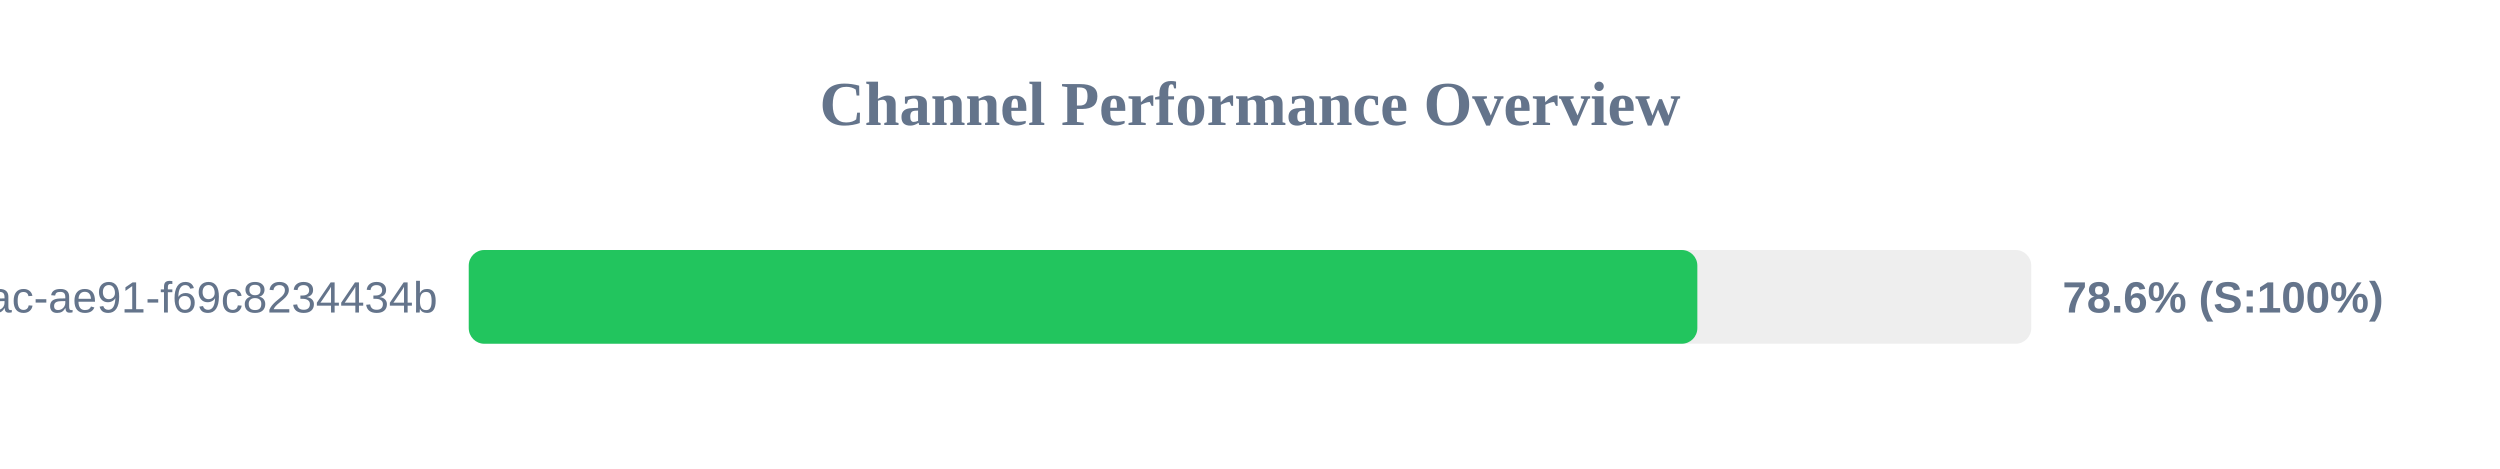
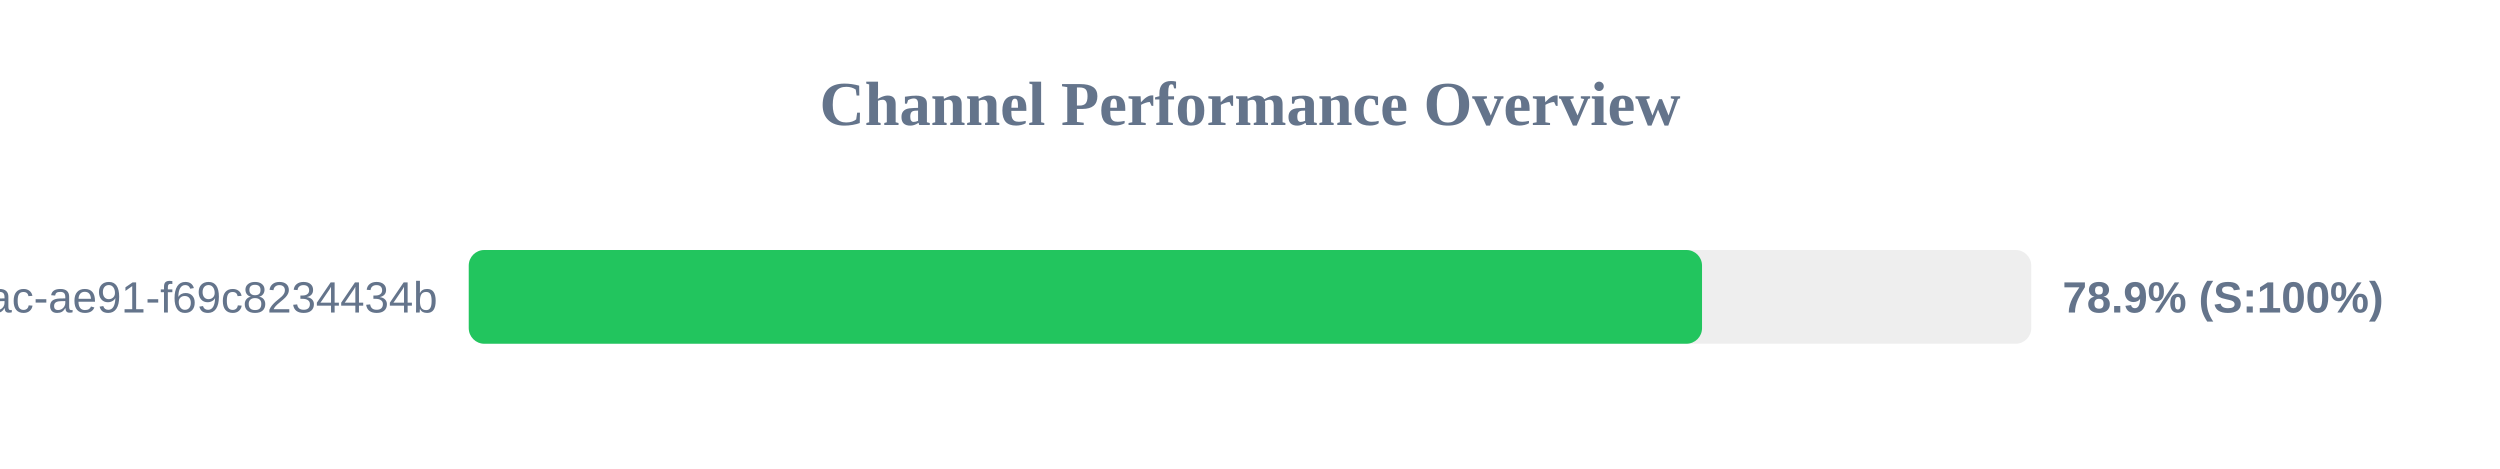
<svg xmlns="http://www.w3.org/2000/svg" width="800" height="150" version="1.1">
  <style>
        .row { font: 14px Arial; fill: #64748b; }
        .score { font: bold 14px Arial; fill: #64748b; }
    </style>
  <text x="400" y="40" text-anchor="middle" font-size="20px" font-weight="bold" fill="#64748b">Channel Performance Overview</text>
  <rect x="150" y="80" width="500" height="30" fill="#eee" rx="5" />
-   <rect x="150" y="80" width="393.15" height="30" fill="#22c55e" rx="5" />
+   <rect x="150" y="80" width="394.65" height="30" fill="#22c55e" rx="5" />
  <text x="140" y="100" text-anchor="end" class="row">?uuid=942b9cb8-92fa-46ac-ae91-f69c8234434b</text>
-   <text x="660" y="100" text-anchor="start" class="score">78.6% (S:100%)</text>
+   <text x="660" y="100" text-anchor="start" class="score">78.9% (S:100%)</text>
</svg>
